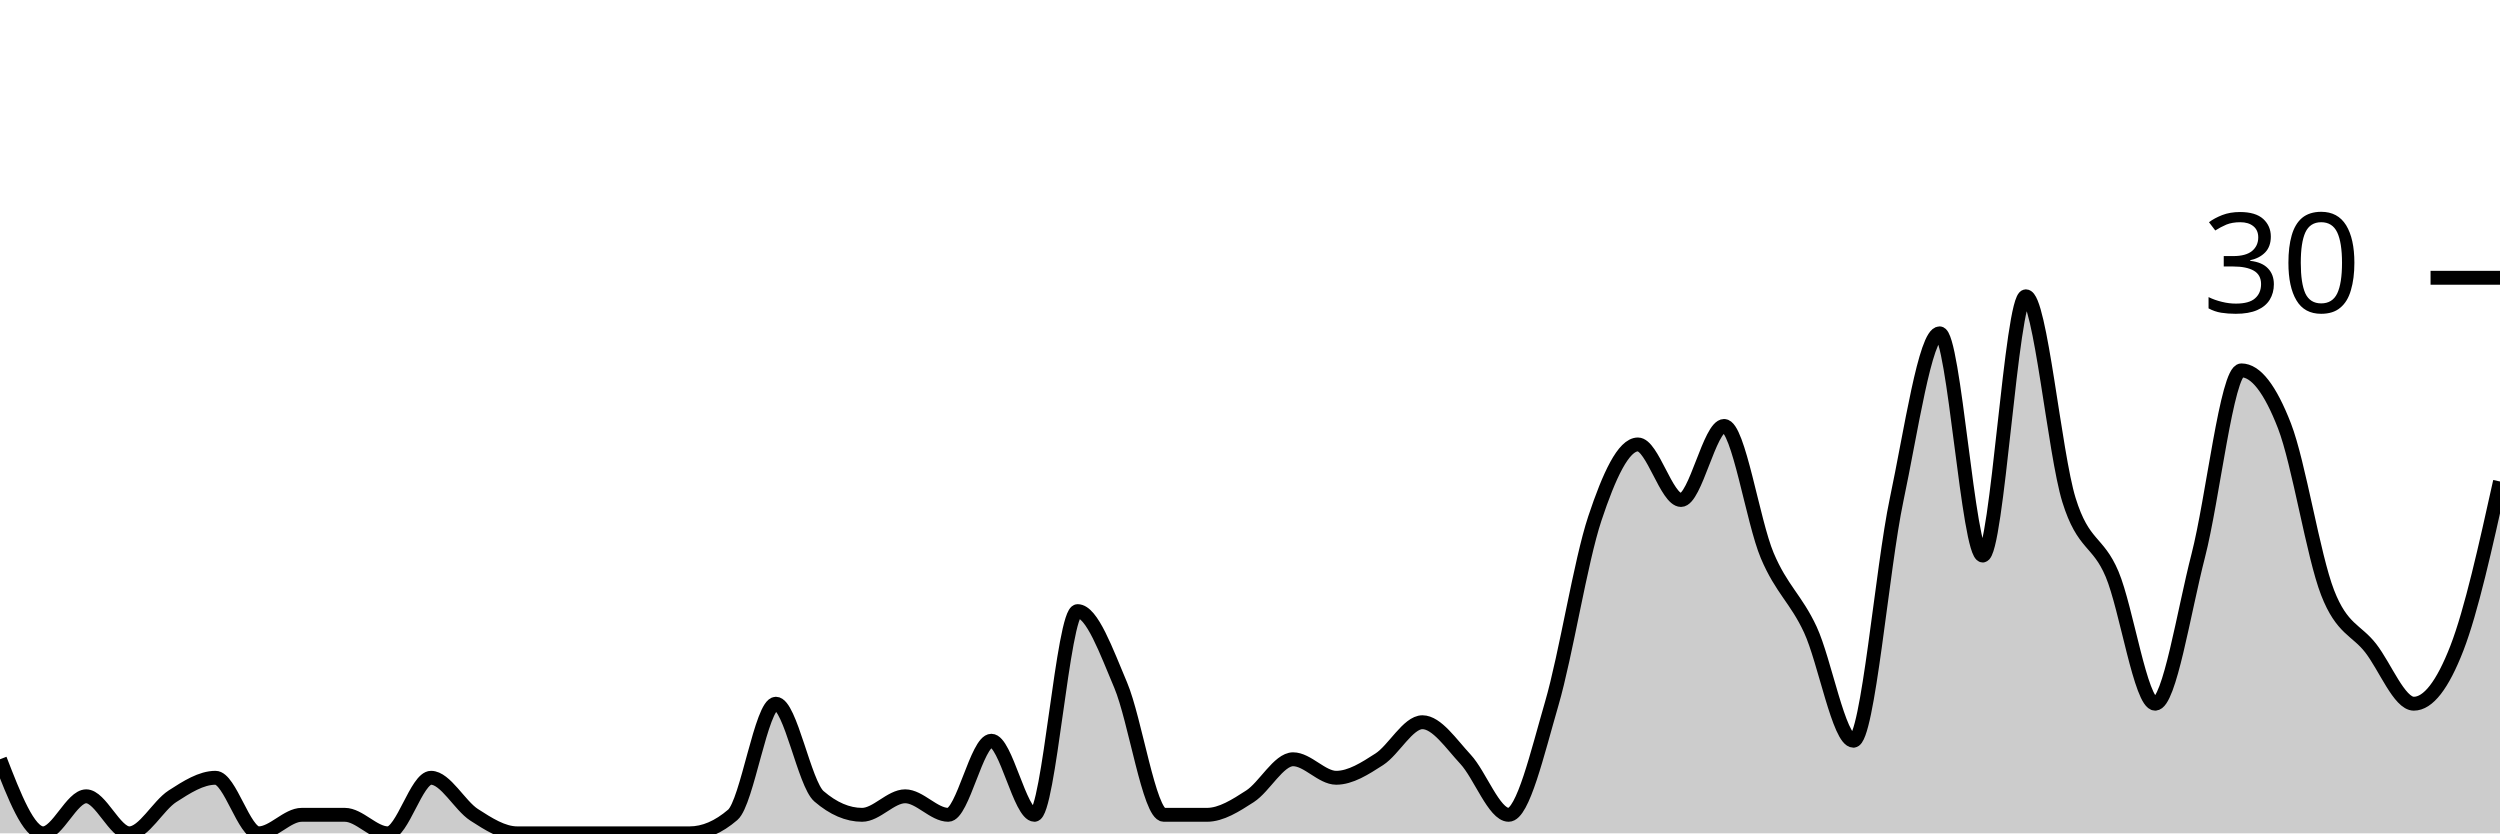
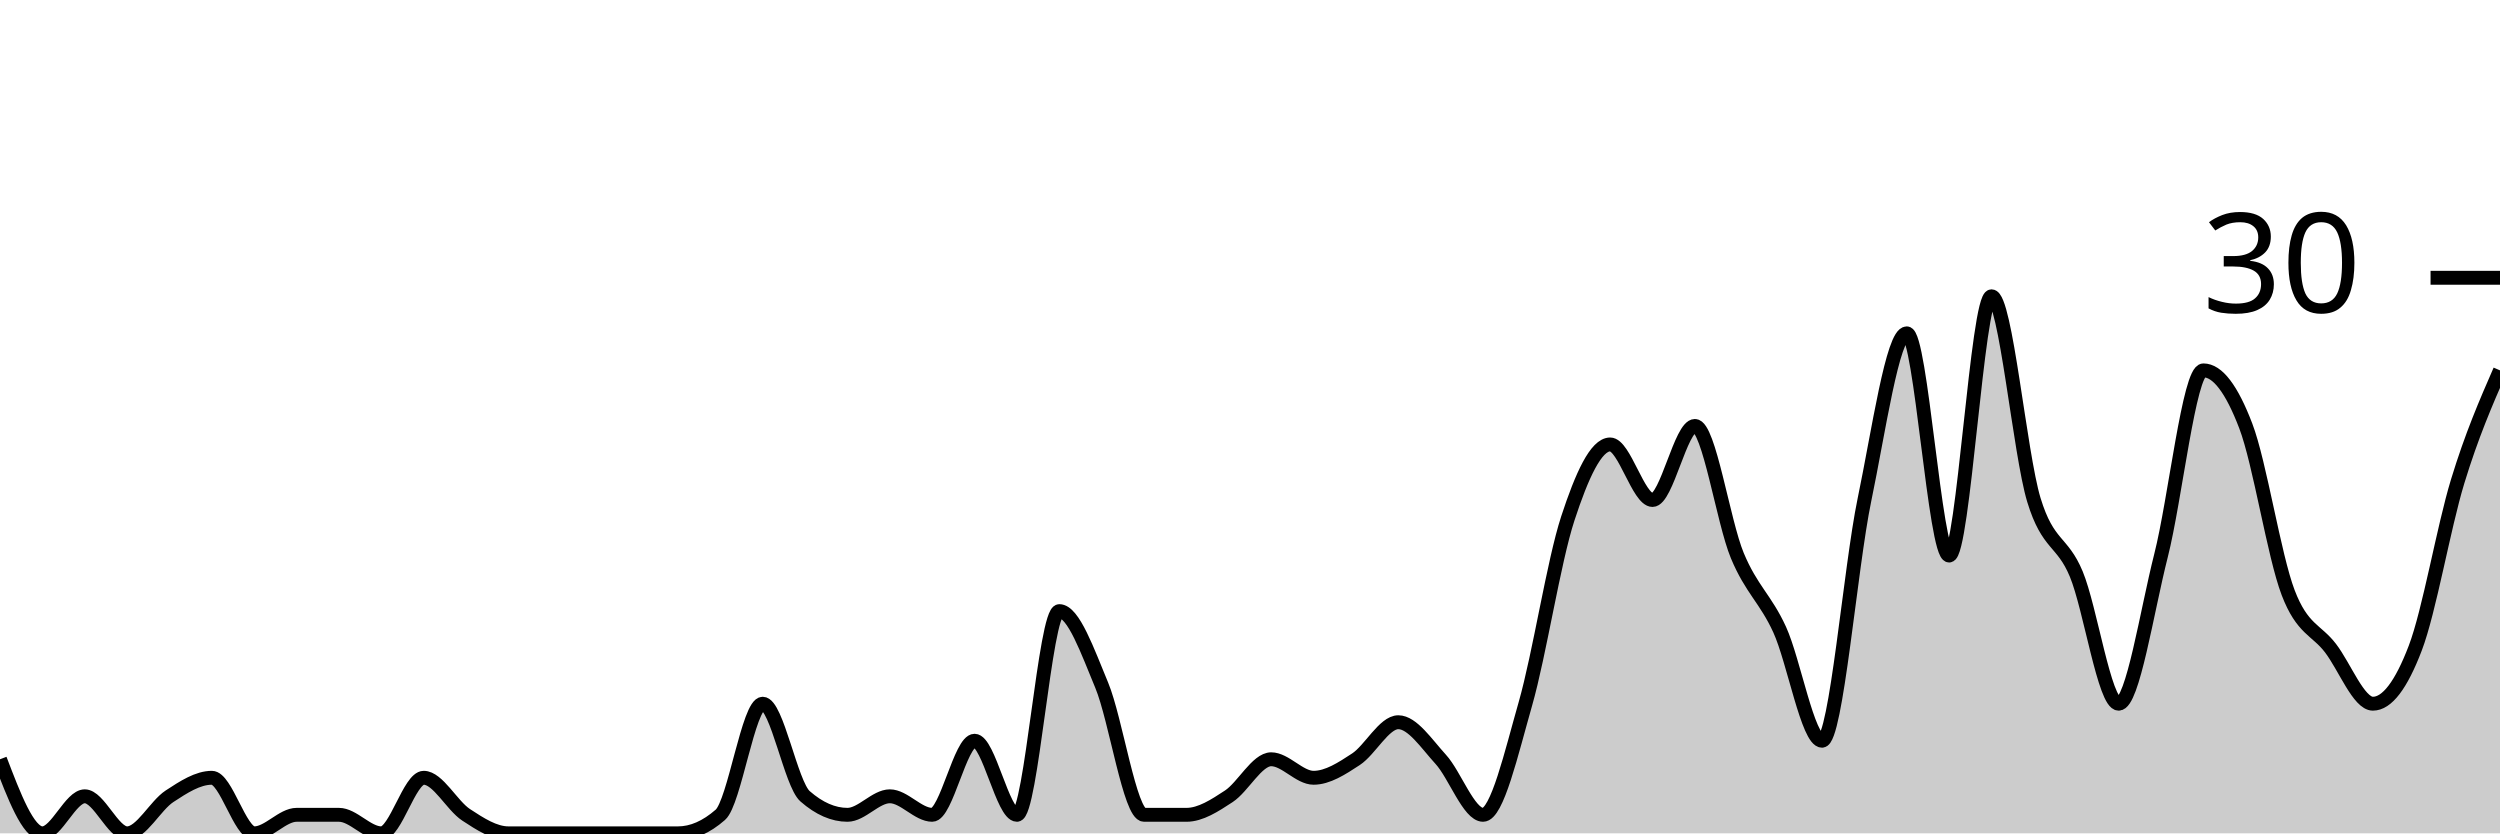
<svg xmlns="http://www.w3.org/2000/svg" viewBox="0 0 180 60">
  <g transform="translate(0,20)">
-     <path class="area" fill="rgba(0, 0, 0, 0.2)" d="M0,34.667C1.034,37.333,2.069,40,3.103,40C4.138,40,5.172,37.333,6.207,37.333C7.241,37.333,8.276,40,9.31,40C10.345,40,11.379,38,12.414,37.333C13.448,36.667,14.483,36,15.517,36C16.552,36,17.586,40,18.621,40C19.655,40,20.69,38.667,21.724,38.667C22.759,38.667,23.793,38.667,24.828,38.667C25.862,38.667,26.897,40,27.931,40C28.966,40,30,36,31.034,36C32.069,36,33.103,38,34.138,38.667C35.172,39.333,36.207,40,37.241,40C38.276,40,39.31,40,40.345,40C41.379,40,42.414,40,43.448,40C44.483,40,45.517,40,46.552,40C47.586,40,48.621,40,49.655,40C50.69,40,51.724,39.556,52.759,38.667C53.793,37.778,54.828,30.667,55.862,30.667C56.897,30.667,57.931,36.444,58.966,37.333C60,38.222,61.034,38.667,62.069,38.667C63.103,38.667,64.138,37.333,65.172,37.333C66.207,37.333,67.241,38.667,68.276,38.667C69.31,38.667,70.345,33.333,71.379,33.333C72.414,33.333,73.448,38.667,74.483,38.667C75.517,38.667,76.552,24,77.586,24C78.621,24,79.655,26.889,80.69,29.333C81.724,31.778,82.759,38.667,83.793,38.667C84.828,38.667,85.862,38.667,86.897,38.667C87.931,38.667,88.966,38,90,37.333C91.034,36.667,92.069,34.667,93.103,34.667C94.138,34.667,95.172,36,96.207,36C97.241,36,98.276,35.333,99.31,34.667C100.345,34,101.379,32,102.414,32C103.448,32,104.483,33.556,105.517,34.667C106.552,35.778,107.586,38.667,108.621,38.667C109.655,38.667,110.69,34.222,111.724,30.667C112.759,27.111,113.793,20.444,114.828,17.333C115.862,14.222,116.897,12,117.931,12C118.966,12,120,16,121.034,16C122.069,16,123.103,10.667,124.138,10.667C125.172,10.667,126.207,17.556,127.241,20C128.276,22.444,129.31,23.111,130.345,25.333C131.379,27.556,132.414,33.333,133.448,33.333C134.483,33.333,135.517,20.889,136.552,16C137.586,11.111,138.621,4,139.655,4C140.69,4,141.724,20,142.759,20C143.793,20,144.828,1.333,145.862,1.333C146.897,1.333,147.931,12.667,148.966,16C150,19.333,151.034,18.889,152.069,21.333C153.103,23.778,154.138,30.667,155.172,30.667C156.207,30.667,157.241,24,158.276,20C159.31,16,160.345,6.667,161.379,6.667C162.414,6.667,163.448,8,164.483,10.667C165.517,13.333,166.552,20,167.586,22.667C168.621,25.333,169.655,25.333,170.69,26.667C171.724,28,172.759,30.667,173.793,30.667C174.828,30.667,175.862,29.333,176.897,26.667C177.931,24,178.966,19.333,180,14.667L180,40C178.966,40,177.931,40,176.897,40C175.862,40,174.828,40,173.793,40C172.759,40,171.724,40,170.69,40C169.655,40,168.621,40,167.586,40C166.552,40,165.517,40,164.483,40C163.448,40,162.414,40,161.379,40C160.345,40,159.31,40,158.276,40C157.241,40,156.207,40,155.172,40C154.138,40,153.103,40,152.069,40C151.034,40,150,40,148.966,40C147.931,40,146.897,40,145.862,40C144.828,40,143.793,40,142.759,40C141.724,40,140.69,40,139.655,40C138.621,40,137.586,40,136.552,40C135.517,40,134.483,40,133.448,40C132.414,40,131.379,40,130.345,40C129.31,40,128.276,40,127.241,40C126.207,40,125.172,40,124.138,40C123.103,40,122.069,40,121.034,40C120,40,118.966,40,117.931,40C116.897,40,115.862,40,114.828,40C113.793,40,112.759,40,111.724,40C110.69,40,109.655,40,108.621,40C107.586,40,106.552,40,105.517,40C104.483,40,103.448,40,102.414,40C101.379,40,100.345,40,99.31,40C98.276,40,97.241,40,96.207,40C95.172,40,94.138,40,93.103,40C92.069,40,91.034,40,90,40C88.966,40,87.931,40,86.897,40C85.862,40,84.828,40,83.793,40C82.759,40,81.724,40,80.69,40C79.655,40,78.621,40,77.586,40C76.552,40,75.517,40,74.483,40C73.448,40,72.414,40,71.379,40C70.345,40,69.31,40,68.276,40C67.241,40,66.207,40,65.172,40C64.138,40,63.103,40,62.069,40C61.034,40,60,40,58.966,40C57.931,40,56.897,40,55.862,40C54.828,40,53.793,40,52.759,40C51.724,40,50.69,40,49.655,40C48.621,40,47.586,40,46.552,40C45.517,40,44.483,40,43.448,40C42.414,40,41.379,40,40.345,40C39.31,40,38.276,40,37.241,40C36.207,40,35.172,40,34.138,40C33.103,40,32.069,40,31.034,40C30,40,28.966,40,27.931,40C26.897,40,25.862,40,24.828,40C23.793,40,22.759,40,21.724,40C20.69,40,19.655,40,18.621,40C17.586,40,16.552,40,15.517,40C14.483,40,13.448,40,12.414,40C11.379,40,10.345,40,9.31,40C8.276,40,7.241,40,6.207,40C5.172,40,4.138,40,3.103,40C2.069,40,1.034,40,0,40Z" />
-     <path class="line" stroke="black" fill="none" d="M0,34.667C1.034,37.333,2.069,40,3.103,40C4.138,40,5.172,37.333,6.207,37.333C7.241,37.333,8.276,40,9.31,40C10.345,40,11.379,38,12.414,37.333C13.448,36.667,14.483,36,15.517,36C16.552,36,17.586,40,18.621,40C19.655,40,20.69,38.667,21.724,38.667C22.759,38.667,23.793,38.667,24.828,38.667C25.862,38.667,26.897,40,27.931,40C28.966,40,30,36,31.034,36C32.069,36,33.103,38,34.138,38.667C35.172,39.333,36.207,40,37.241,40C38.276,40,39.31,40,40.345,40C41.379,40,42.414,40,43.448,40C44.483,40,45.517,40,46.552,40C47.586,40,48.621,40,49.655,40C50.69,40,51.724,39.556,52.759,38.667C53.793,37.778,54.828,30.667,55.862,30.667C56.897,30.667,57.931,36.444,58.966,37.333C60,38.222,61.034,38.667,62.069,38.667C63.103,38.667,64.138,37.333,65.172,37.333C66.207,37.333,67.241,38.667,68.276,38.667C69.31,38.667,70.345,33.333,71.379,33.333C72.414,33.333,73.448,38.667,74.483,38.667C75.517,38.667,76.552,24,77.586,24C78.621,24,79.655,26.889,80.69,29.333C81.724,31.778,82.759,38.667,83.793,38.667C84.828,38.667,85.862,38.667,86.897,38.667C87.931,38.667,88.966,38,90,37.333C91.034,36.667,92.069,34.667,93.103,34.667C94.138,34.667,95.172,36,96.207,36C97.241,36,98.276,35.333,99.31,34.667C100.345,34,101.379,32,102.414,32C103.448,32,104.483,33.556,105.517,34.667C106.552,35.778,107.586,38.667,108.621,38.667C109.655,38.667,110.69,34.222,111.724,30.667C112.759,27.111,113.793,20.444,114.828,17.333C115.862,14.222,116.897,12,117.931,12C118.966,12,120,16,121.034,16C122.069,16,123.103,10.667,124.138,10.667C125.172,10.667,126.207,17.556,127.241,20C128.276,22.444,129.31,23.111,130.345,25.333C131.379,27.556,132.414,33.333,133.448,33.333C134.483,33.333,135.517,20.889,136.552,16C137.586,11.111,138.621,4,139.655,4C140.69,4,141.724,20,142.759,20C143.793,20,144.828,1.333,145.862,1.333C146.897,1.333,147.931,12.667,148.966,16C150,19.333,151.034,18.889,152.069,21.333C153.103,23.778,154.138,30.667,155.172,30.667C156.207,30.667,157.241,24,158.276,20C159.31,16,160.345,6.667,161.379,6.667C162.414,6.667,163.448,8,164.483,10.667C165.517,13.333,166.552,20,167.586,22.667C168.621,25.333,169.655,25.333,170.69,26.667C171.724,28,172.759,30.667,173.793,30.667C174.828,30.667,175.862,29.333,176.897,26.667C177.931,24,178.966,19.333,180,14.667" />
+     <path class="area" fill="rgba(0, 0, 0, 0.2)" d="M0,34.667C1.017,37.333,2.034,40,3.051,40C4.068,40,5.085,37.333,6.102,37.333C7.119,37.333,8.136,40,9.153,40C10.169,40,11.186,38,12.203,37.333C13.22,36.667,14.237,36,15.254,36C16.271,36,17.288,40,18.305,40C19.322,40,20.339,38.667,21.356,38.667C22.373,38.667,23.39,38.667,24.407,38.667C25.424,38.667,26.441,40,27.458,40C28.475,40,29.492,36,30.508,36C31.525,36,32.542,38,33.559,38.667C34.576,39.333,35.593,40,36.61,40C37.627,40,38.644,40,39.661,40C40.678,40,41.695,40,42.712,40C43.729,40,44.746,40,45.763,40C46.78,40,47.797,40,48.814,40C49.831,40,50.847,39.556,51.864,38.667C52.881,37.778,53.898,30.667,54.915,30.667C55.932,30.667,56.949,36.444,57.966,37.333C58.983,38.222,60,38.667,61.017,38.667C62.034,38.667,63.051,37.333,64.068,37.333C65.085,37.333,66.102,38.667,67.119,38.667C68.136,38.667,69.153,33.333,70.169,33.333C71.186,33.333,72.203,38.667,73.22,38.667C74.237,38.667,75.254,24,76.271,24C77.288,24,78.305,26.889,79.322,29.333C80.339,31.778,81.356,38.667,82.373,38.667C83.39,38.667,84.407,38.667,85.424,38.667C86.441,38.667,87.458,38,88.475,37.333C89.492,36.667,90.508,34.667,91.525,34.667C92.542,34.667,93.559,36,94.576,36C95.593,36,96.61,35.333,97.627,34.667C98.644,34,99.661,32,100.678,32C101.695,32,102.712,33.556,103.729,34.667C104.746,35.778,105.763,38.667,106.78,38.667C107.797,38.667,108.814,34.222,109.831,30.667C110.847,27.111,111.864,20.444,112.881,17.333C113.898,14.222,114.915,12,115.932,12C116.949,12,117.966,16,118.983,16C120,16,121.017,10.667,122.034,10.667C123.051,10.667,124.068,17.556,125.085,20C126.102,22.444,127.119,23.111,128.136,25.333C129.153,27.556,130.169,33.333,131.186,33.333C132.203,33.333,133.22,20.889,134.237,16C135.254,11.111,136.271,4,137.288,4C138.305,4,139.322,20,140.339,20C141.356,20,142.373,1.333,143.39,1.333C144.407,1.333,145.424,12.667,146.441,16C147.458,19.333,148.475,18.889,149.492,21.333C150.508,23.778,151.525,30.667,152.542,30.667C153.559,30.667,154.576,24,155.593,20C156.61,16,157.627,6.667,158.644,6.667C159.661,6.667,160.678,8,161.695,10.667C162.712,13.333,163.729,20,164.746,22.667C165.763,25.333,166.78,25.333,167.797,26.667C168.814,28,169.831,30.667,170.847,30.667C171.864,30.667,172.881,29.333,173.898,26.667C174.915,24,175.932,18,176.949,14.667C177.966,11.333,178.983,9,180,6.667L180,40C178.983,40,177.966,40,176.949,40C175.932,40,174.915,40,173.898,40C172.881,40,171.864,40,170.847,40C169.831,40,168.814,40,167.797,40C166.78,40,165.763,40,164.746,40C163.729,40,162.712,40,161.695,40C160.678,40,159.661,40,158.644,40C157.627,40,156.61,40,155.593,40C154.576,40,153.559,40,152.542,40C151.525,40,150.508,40,149.492,40C148.475,40,147.458,40,146.441,40C145.424,40,144.407,40,143.39,40C142.373,40,141.356,40,140.339,40C139.322,40,138.305,40,137.288,40C136.271,40,135.254,40,134.237,40C133.22,40,132.203,40,131.186,40C130.169,40,129.153,40,128.136,40C127.119,40,126.102,40,125.085,40C124.068,40,123.051,40,122.034,40C121.017,40,120,40,118.983,40C117.966,40,116.949,40,115.932,40C114.915,40,113.898,40,112.881,40C111.864,40,110.847,40,109.831,40C108.814,40,107.797,40,106.78,40C105.763,40,104.746,40,103.729,40C102.712,40,101.695,40,100.678,40C99.661,40,98.644,40,97.627,40C96.61,40,95.593,40,94.576,40C93.559,40,92.542,40,91.525,40C90.508,40,89.492,40,88.475,40C87.458,40,86.441,40,85.424,40C84.407,40,83.39,40,82.373,40C81.356,40,80.339,40,79.322,40C78.305,40,77.288,40,76.271,40C75.254,40,74.237,40,73.22,40C72.203,40,71.186,40,70.169,40C69.153,40,68.136,40,67.119,40C66.102,40,65.085,40,64.068,40C63.051,40,62.034,40,61.017,40C60,40,58.983,40,57.966,40C56.949,40,55.932,40,54.915,40C53.898,40,52.881,40,51.864,40C50.847,40,49.831,40,48.814,40C47.797,40,46.78,40,45.763,40C44.746,40,43.729,40,42.712,40C41.695,40,40.678,40,39.661,40C38.644,40,37.627,40,36.61,40C35.593,40,34.576,40,33.559,40C32.542,40,31.525,40,30.508,40C29.492,40,28.475,40,27.458,40C26.441,40,25.424,40,24.407,40C23.39,40,22.373,40,21.356,40C20.339,40,19.322,40,18.305,40C17.288,40,16.271,40,15.254,40C14.237,40,13.22,40,12.203,40C11.186,40,10.169,40,9.153,40C8.136,40,7.119,40,6.102,40C5.085,40,4.068,40,3.051,40C2.034,40,1.017,40,0,40Z" />
+     <path class="line" stroke="black" fill="none" d="M0,34.667C1.017,37.333,2.034,40,3.051,40C4.068,40,5.085,37.333,6.102,37.333C7.119,37.333,8.136,40,9.153,40C10.169,40,11.186,38,12.203,37.333C13.22,36.667,14.237,36,15.254,36C16.271,36,17.288,40,18.305,40C19.322,40,20.339,38.667,21.356,38.667C22.373,38.667,23.39,38.667,24.407,38.667C25.424,38.667,26.441,40,27.458,40C28.475,40,29.492,36,30.508,36C31.525,36,32.542,38,33.559,38.667C34.576,39.333,35.593,40,36.61,40C37.627,40,38.644,40,39.661,40C40.678,40,41.695,40,42.712,40C43.729,40,44.746,40,45.763,40C46.78,40,47.797,40,48.814,40C49.831,40,50.847,39.556,51.864,38.667C52.881,37.778,53.898,30.667,54.915,30.667C55.932,30.667,56.949,36.444,57.966,37.333C58.983,38.222,60,38.667,61.017,38.667C62.034,38.667,63.051,37.333,64.068,37.333C65.085,37.333,66.102,38.667,67.119,38.667C68.136,38.667,69.153,33.333,70.169,33.333C71.186,33.333,72.203,38.667,73.22,38.667C74.237,38.667,75.254,24,76.271,24C77.288,24,78.305,26.889,79.322,29.333C80.339,31.778,81.356,38.667,82.373,38.667C83.39,38.667,84.407,38.667,85.424,38.667C86.441,38.667,87.458,38,88.475,37.333C89.492,36.667,90.508,34.667,91.525,34.667C92.542,34.667,93.559,36,94.576,36C95.593,36,96.61,35.333,97.627,34.667C98.644,34,99.661,32,100.678,32C101.695,32,102.712,33.556,103.729,34.667C104.746,35.778,105.763,38.667,106.78,38.667C107.797,38.667,108.814,34.222,109.831,30.667C110.847,27.111,111.864,20.444,112.881,17.333C113.898,14.222,114.915,12,115.932,12C116.949,12,117.966,16,118.983,16C120,16,121.017,10.667,122.034,10.667C123.051,10.667,124.068,17.556,125.085,20C126.102,22.444,127.119,23.111,128.136,25.333C129.153,27.556,130.169,33.333,131.186,33.333C132.203,33.333,133.22,20.889,134.237,16C135.254,11.111,136.271,4,137.288,4C138.305,4,139.322,20,140.339,20C141.356,20,142.373,1.333,143.39,1.333C144.407,1.333,145.424,12.667,146.441,16C147.458,19.333,148.475,18.889,149.492,21.333C150.508,23.778,151.525,30.667,152.542,30.667C153.559,30.667,154.576,24,155.593,20C156.61,16,157.627,6.667,158.644,6.667C159.661,6.667,160.678,8,161.695,10.667C162.712,13.333,163.729,20,164.746,22.667C165.763,25.333,166.78,25.333,167.797,26.667C168.814,28,169.831,30.667,170.847,30.667C171.864,30.667,172.881,29.333,173.898,26.667C174.915,24,175.932,18,176.949,14.667C177.966,11.333,178.983,9,180,6.667" />
    <path class="axis-ceiling" stroke-width="1" stroke="black" fill="none" d="M175,0L180,0" />
    <text class="axis-ceiling-label" font-family="sans-serif" text-anchor="end" font-size="10px" x="170" y="2.5">30</text>
  </g>
</svg>
